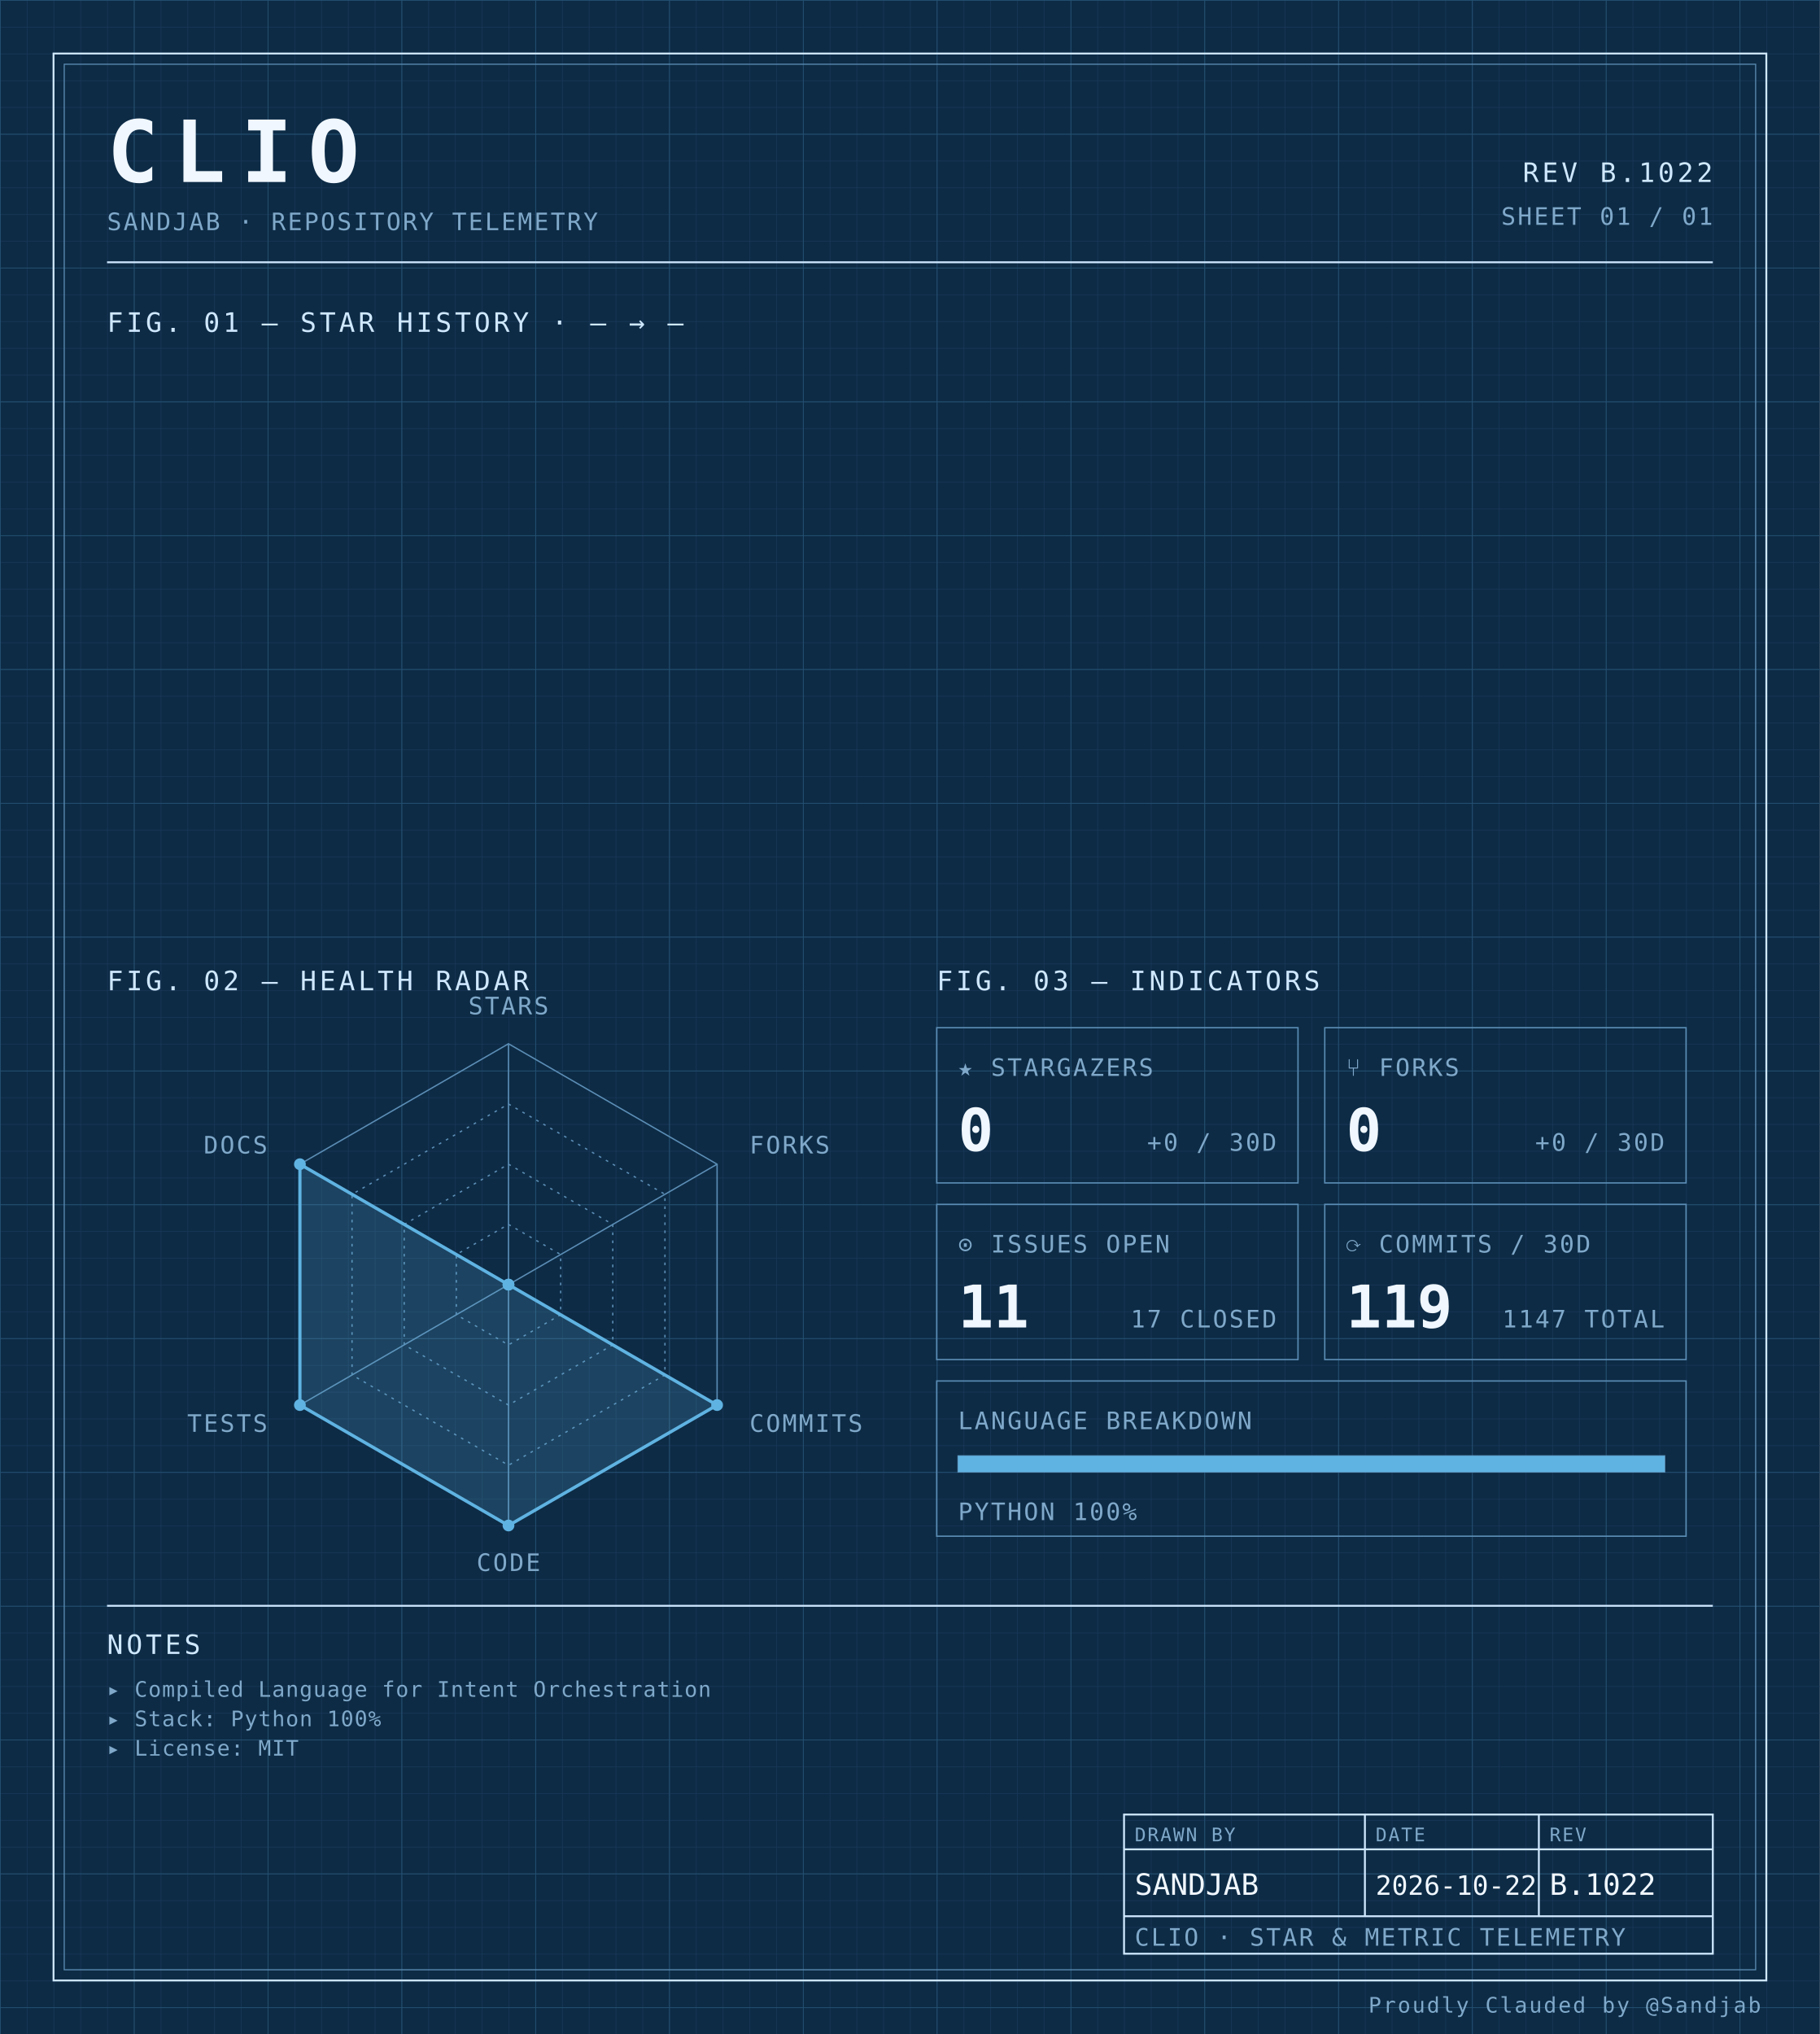
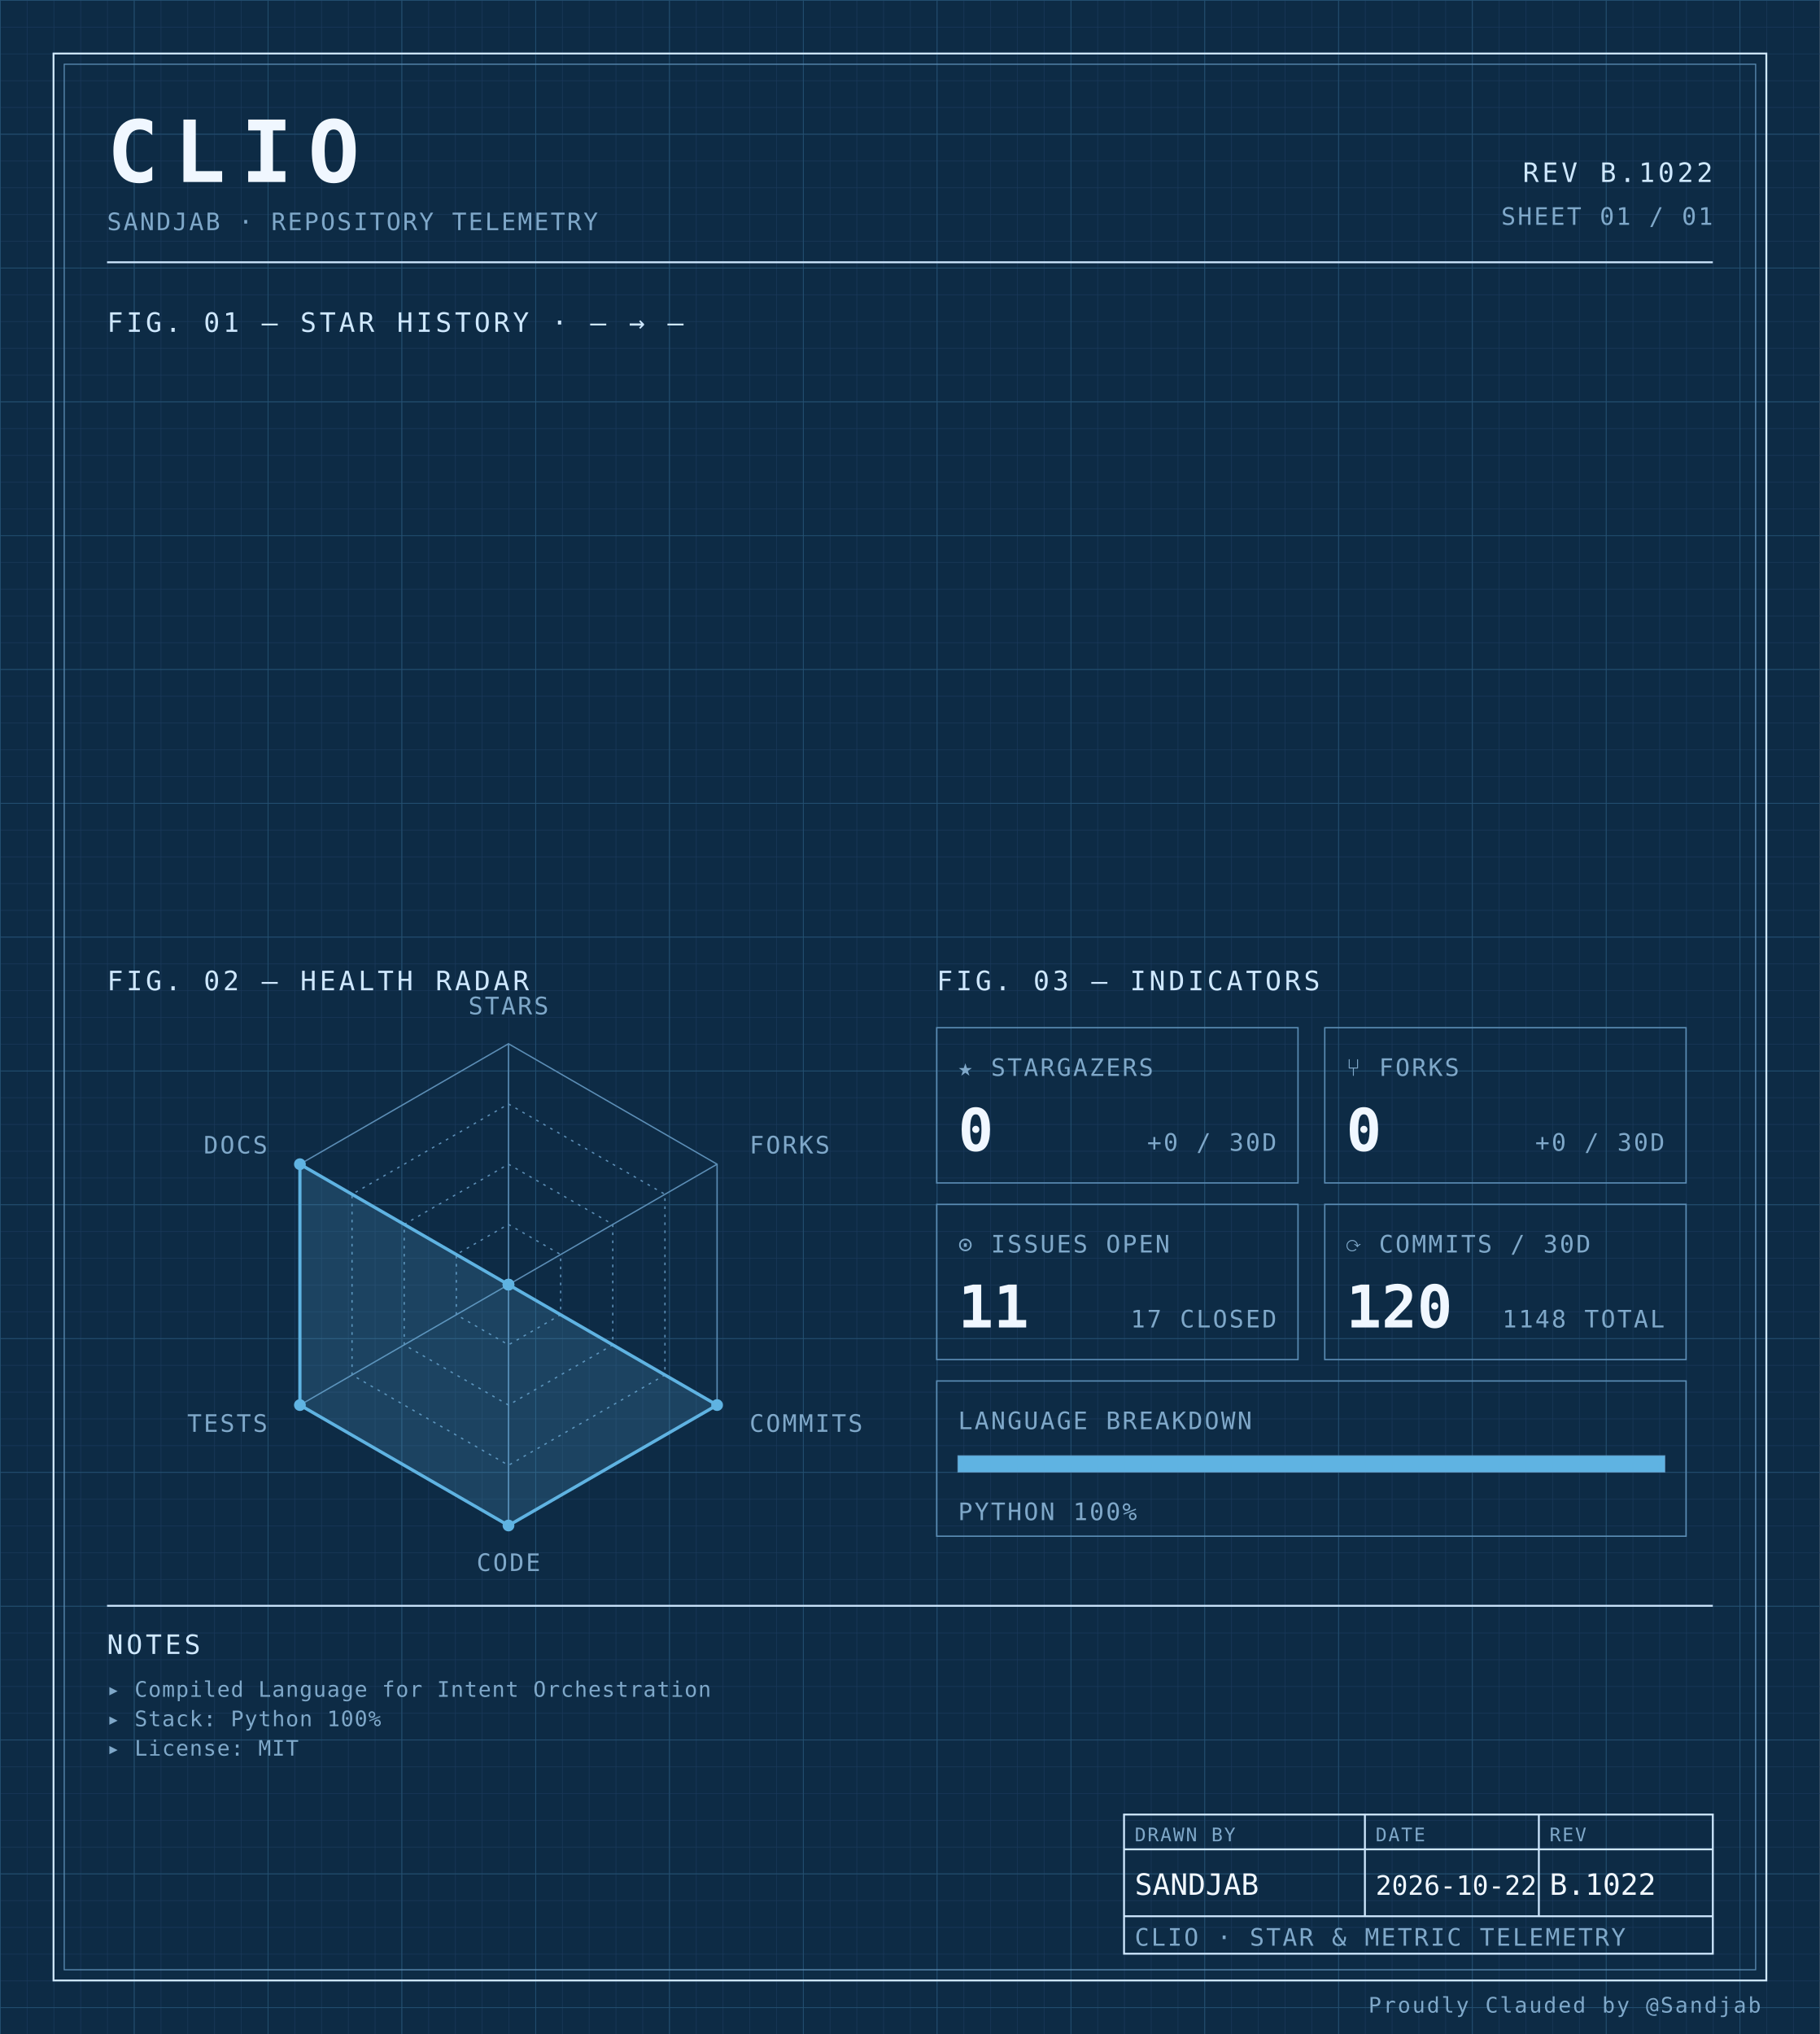
<svg xmlns="http://www.w3.org/2000/svg" width="100%" viewBox="0 0 680 760" role="img">
  <defs>
    <pattern id="grid-fine" width="10" height="10" patternUnits="userSpaceOnUse">
      <path d="M10 0H0V10" fill="none" stroke="#1a3a5c" stroke-width="0.4" />
    </pattern>
    <pattern id="grid-major" width="50" height="50" patternUnits="userSpaceOnUse">
      <path d="M50 0H0V50" fill="none" stroke="#245273" stroke-width="0.5" />
    </pattern>
  </defs>
  <rect x="0" y="0" width="680" height="760" fill="#0d2b45" />
  <rect x="0" y="0" width="680" height="760" fill="url(#grid-fine)" />
  <rect x="0" y="0" width="680" height="760" fill="url(#grid-major)" />
  <rect x="20" y="20" width="640" height="720" fill="none" stroke="#cfe8ff" stroke-width="0.7" />
  <rect x="24" y="24" width="632" height="712" fill="none" stroke="#5b8db5" stroke-width="0.4" />
  <text x="40" y="68" font-family="ui-monospace, 'SF Mono', 'JetBrains Mono', 'Cascadia Code', Consolas, monospace" font-size="32" font-weight="700" fill="#f0f7ff" text-anchor="start" letter-spacing="0.18em">CLIO</text>
  <text x="40" y="86" font-family="ui-monospace, 'SF Mono', 'JetBrains Mono', 'Cascadia Code', Consolas, monospace" font-size="9" font-weight="400" fill="#7fa8c9" text-anchor="start" letter-spacing="0.08em">SANDJAB · REPOSITORY TELEMETRY</text>
  <text x="640" y="68" font-family="ui-monospace, 'SF Mono', 'JetBrains Mono', 'Cascadia Code', Consolas, monospace" font-size="10" font-weight="400" fill="#cfe8ff" text-anchor="end" letter-spacing="0.12em">REV B.1022</text>
  <text x="640" y="84" font-family="ui-monospace, 'SF Mono', 'JetBrains Mono', 'Cascadia Code', Consolas, monospace" font-size="9" font-weight="400" fill="#7fa8c9" text-anchor="end" letter-spacing="0.08em">SHEET 01 / 01</text>
  <line x1="40" y1="98" x2="640" y2="98" stroke="#cfe8ff" stroke-width="0.7" />
  <text x="40" y="124" font-family="ui-monospace, 'SF Mono', 'JetBrains Mono', 'Cascadia Code', Consolas, monospace" font-size="10" font-weight="400" fill="#cfe8ff" text-anchor="start" letter-spacing="0.12em">FIG. 01 — STAR HISTORY · — → —</text>
  <text x="40" y="370" font-family="ui-monospace, 'SF Mono', 'JetBrains Mono', 'Cascadia Code', Consolas, monospace" font-size="10" font-weight="400" fill="#cfe8ff" text-anchor="start" letter-spacing="0.12em">FIG. 02 — HEALTH RADAR</text>
  <g transform="translate(190 480)">
    <polygon points="0.00,-90.00 77.94,-45.00 77.94,45.00 0.00,90.00 -77.94,45.00 -77.94,-45.00" fill="none" stroke="#5b8db5" stroke-width="0.5" />
    <polygon points="0.00,-67.50 58.46,-33.75 58.46,33.75 0.00,67.50 -58.46,33.75 -58.46,-33.75" fill="none" stroke="#5b8db5" stroke-width="0.5" stroke-dasharray="1,2" />
    <polygon points="0.00,-45.00 38.97,-22.50 38.97,22.50 0.00,45.00 -38.97,22.50 -38.97,-22.50" fill="none" stroke="#5b8db5" stroke-width="0.5" stroke-dasharray="1,2" />
    <polygon points="0.00,-22.50 19.49,-11.25 19.49,11.25 0.00,22.50 -19.49,11.25 -19.49,-11.25" fill="none" stroke="#5b8db5" stroke-width="0.5" stroke-dasharray="1,2" />
    <line x1="0" y1="0" x2="0.00" y2="-90.00" stroke="#5b8db5" stroke-width="0.5" />
    <line x1="0" y1="0" x2="77.94" y2="-45.00" stroke="#5b8db5" stroke-width="0.5" />
    <line x1="0" y1="0" x2="77.94" y2="45.00" stroke="#5b8db5" stroke-width="0.5" />
    <line x1="0" y1="0" x2="0.00" y2="90.00" stroke="#5b8db5" stroke-width="0.5" />
    <line x1="0" y1="0" x2="-77.94" y2="45.00" stroke="#5b8db5" stroke-width="0.5" />
    <line x1="0" y1="0" x2="-77.94" y2="-45.00" stroke="#5b8db5" stroke-width="0.5" />
    <polygon points="0.00,0.00 0.00,0.00 77.94,45.00 0.00,90.00 -77.94,45.00 -77.94,-45.00" fill="#5fb3e2" fill-opacity="0.18" stroke="#5fb3e2" stroke-width="1.2" />
    <circle cx="0.00" cy="0.00" r="2.2" fill="#5fb3e2" />
    <circle cx="0.00" cy="0.00" r="2.2" fill="#5fb3e2" />
    <circle cx="77.94" cy="45.00" r="2.2" fill="#5fb3e2" />
    <circle cx="0.00" cy="90.00" r="2.2" fill="#5fb3e2" />
    <circle cx="-77.94" cy="45.00" r="2.2" fill="#5fb3e2" />
    <circle cx="-77.94" cy="-45.00" r="2.2" fill="#5fb3e2" />
    <text x="6.3681633555662356e-15" y="-101" font-family="ui-monospace, 'SF Mono', 'JetBrains Mono', 'Cascadia Code', Consolas, monospace" font-size="9" font-weight="400" fill="#7fa8c9" text-anchor="middle" letter-spacing="0.08em">STARS</text>
    <text x="90.067" y="-49" font-family="ui-monospace, 'SF Mono', 'JetBrains Mono', 'Cascadia Code', Consolas, monospace" font-size="9" font-weight="400" fill="#7fa8c9" text-anchor="start" letter-spacing="0.08em">FORKS</text>
    <text x="90.067" y="55" font-family="ui-monospace, 'SF Mono', 'JetBrains Mono', 'Cascadia Code', Consolas, monospace" font-size="9" font-weight="400" fill="#7fa8c9" text-anchor="start" letter-spacing="0.08em">COMMITS</text>
    <text x="6.3681633555662356e-15" y="107" font-family="ui-monospace, 'SF Mono', 'JetBrains Mono', 'Cascadia Code', Consolas, monospace" font-size="9" font-weight="400" fill="#7fa8c9" text-anchor="middle" letter-spacing="0.08em">CODE</text>
    <text x="-90.067" y="55" font-family="ui-monospace, 'SF Mono', 'JetBrains Mono', 'Cascadia Code', Consolas, monospace" font-size="9" font-weight="400" fill="#7fa8c9" text-anchor="end" letter-spacing="0.08em">TESTS</text>
    <text x="-90.067" y="-49" font-family="ui-monospace, 'SF Mono', 'JetBrains Mono', 'Cascadia Code', Consolas, monospace" font-size="9" font-weight="400" fill="#7fa8c9" text-anchor="end" letter-spacing="0.08em">DOCS</text>
  </g>
  <text x="350" y="370" font-family="ui-monospace, 'SF Mono', 'JetBrains Mono', 'Cascadia Code', Consolas, monospace" font-size="10" font-weight="400" fill="#cfe8ff" text-anchor="start" letter-spacing="0.12em">FIG. 03 — INDICATORS</text>
  <rect x="350" y="384" width="135" height="58" fill="none" stroke="#5b8db5" stroke-width="0.5" />
  <text x="358" y="402" font-family="ui-monospace, 'SF Mono', 'JetBrains Mono', 'Cascadia Code', Consolas, monospace" font-size="9" font-weight="400" fill="#7fa8c9" text-anchor="start" letter-spacing="0.08em">★ STARGAZERS</text>
  <text x="358" y="430" font-family="ui-monospace, 'SF Mono', 'JetBrains Mono', 'Cascadia Code', Consolas, monospace" font-size="22" font-weight="700" fill="#f0f7ff" text-anchor="start" letter-spacing="normal">0</text>
  <text x="477" y="430" font-family="ui-monospace, 'SF Mono', 'JetBrains Mono', 'Cascadia Code', Consolas, monospace" font-size="9" font-weight="400" fill="#7fa8c9" text-anchor="end" letter-spacing="0.08em">+0 / 30D</text>
  <rect x="495" y="384" width="135" height="58" fill="none" stroke="#5b8db5" stroke-width="0.5" />
  <text x="503" y="402" font-family="ui-monospace, 'SF Mono', 'JetBrains Mono', 'Cascadia Code', Consolas, monospace" font-size="9" font-weight="400" fill="#7fa8c9" text-anchor="start" letter-spacing="0.08em">⑂ FORKS</text>
  <text x="503" y="430" font-family="ui-monospace, 'SF Mono', 'JetBrains Mono', 'Cascadia Code', Consolas, monospace" font-size="22" font-weight="700" fill="#f0f7ff" text-anchor="start" letter-spacing="normal">0</text>
  <text x="622" y="430" font-family="ui-monospace, 'SF Mono', 'JetBrains Mono', 'Cascadia Code', Consolas, monospace" font-size="9" font-weight="400" fill="#7fa8c9" text-anchor="end" letter-spacing="0.08em">+0 / 30D</text>
  <rect x="350" y="450" width="135" height="58" fill="none" stroke="#5b8db5" stroke-width="0.5" />
  <text x="358" y="468" font-family="ui-monospace, 'SF Mono', 'JetBrains Mono', 'Cascadia Code', Consolas, monospace" font-size="9" font-weight="400" fill="#7fa8c9" text-anchor="start" letter-spacing="0.08em">⊙ ISSUES OPEN</text>
  <text x="358" y="496" font-family="ui-monospace, 'SF Mono', 'JetBrains Mono', 'Cascadia Code', Consolas, monospace" font-size="22" font-weight="700" fill="#f0f7ff" text-anchor="start" letter-spacing="normal">11</text>
  <text x="477" y="496" font-family="ui-monospace, 'SF Mono', 'JetBrains Mono', 'Cascadia Code', Consolas, monospace" font-size="9" font-weight="400" fill="#7fa8c9" text-anchor="end" letter-spacing="0.08em">17 CLOSED</text>
  <rect x="495" y="450" width="135" height="58" fill="none" stroke="#5b8db5" stroke-width="0.5" />
  <text x="503" y="468" font-family="ui-monospace, 'SF Mono', 'JetBrains Mono', 'Cascadia Code', Consolas, monospace" font-size="9" font-weight="400" fill="#7fa8c9" text-anchor="start" letter-spacing="0.08em">⟳ COMMITS / 30D</text>
-   <text x="503" y="496" font-family="ui-monospace, 'SF Mono', 'JetBrains Mono', 'Cascadia Code', Consolas, monospace" font-size="22" font-weight="700" fill="#f0f7ff" text-anchor="start" letter-spacing="normal">119</text>
-   <text x="622" y="496" font-family="ui-monospace, 'SF Mono', 'JetBrains Mono', 'Cascadia Code', Consolas, monospace" font-size="9" font-weight="400" fill="#7fa8c9" text-anchor="end" letter-spacing="0.08em">1147 TOTAL</text>
+   <text x="503" y="496" font-family="ui-monospace, 'SF Mono', 'JetBrains Mono', 'Cascadia Code', Consolas, monospace" font-size="22" font-weight="700" fill="#f0f7ff" text-anchor="start" letter-spacing="normal">120</text>
+   <text x="622" y="496" font-family="ui-monospace, 'SF Mono', 'JetBrains Mono', 'Cascadia Code', Consolas, monospace" font-size="9" font-weight="400" fill="#7fa8c9" text-anchor="end" letter-spacing="0.08em">1148 TOTAL</text>
  <rect x="350" y="516" width="280" height="58" fill="none" stroke="#5b8db5" stroke-width="0.5" />
  <text x="358" y="534" font-family="ui-monospace, 'SF Mono', 'JetBrains Mono', 'Cascadia Code', Consolas, monospace" font-size="9" font-weight="400" fill="#7fa8c9" text-anchor="start" letter-spacing="0.08em">LANGUAGE BREAKDOWN</text>
  <rect x="358" y="544" width="264" height="6" fill="none" stroke="#5b8db5" stroke-width="0.5" />
  <rect x="358" y="544" width="264.00" height="6" fill="#5fb3e2" />
  <text x="358" y="568" font-family="ui-monospace, 'SF Mono', 'JetBrains Mono', 'Cascadia Code', Consolas, monospace" font-size="9" font-weight="400" fill="#7fa8c9" text-anchor="start" letter-spacing="0.08em">PYTHON 100%</text>
  <line x1="40" y1="600" x2="640" y2="600" stroke="#cfe8ff" stroke-width="0.7" />
  <text x="40" y="618" font-family="ui-monospace, 'SF Mono', 'JetBrains Mono', 'Cascadia Code', Consolas, monospace" font-size="10" font-weight="400" fill="#cfe8ff" text-anchor="start" letter-spacing="0.12em">NOTES</text>
  <text x="40" y="634" font-family="ui-monospace, 'SF Mono', 'JetBrains Mono', 'Cascadia Code', Consolas, monospace" font-size="8" font-weight="400" fill="#7fa8c9" text-anchor="start" letter-spacing="0.04em">▸ Compiled Language for Intent Orchestration</text>
  <text x="40" y="645" font-family="ui-monospace, 'SF Mono', 'JetBrains Mono', 'Cascadia Code', Consolas, monospace" font-size="8" font-weight="400" fill="#7fa8c9" text-anchor="start" letter-spacing="0.04em">▸ Stack: Python 100%</text>
  <text x="40" y="656" font-family="ui-monospace, 'SF Mono', 'JetBrains Mono', 'Cascadia Code', Consolas, monospace" font-size="8" font-weight="400" fill="#7fa8c9" text-anchor="start" letter-spacing="0.04em">▸ License: MIT</text>
  <rect x="420" y="678" width="220" height="52" fill="none" stroke="#cfe8ff" stroke-width="0.7" />
  <line x1="420" y1="691" x2="640" y2="691" stroke="#cfe8ff" stroke-width="0.7" />
  <line x1="420" y1="716" x2="640" y2="716" stroke="#cfe8ff" stroke-width="0.7" />
  <line x1="510" y1="678" x2="510" y2="716" stroke="#cfe8ff" stroke-width="0.7" />
  <line x1="575" y1="678" x2="575" y2="716" stroke="#cfe8ff" stroke-width="0.7" />
  <text x="424" y="688" font-family="ui-monospace, 'SF Mono', 'JetBrains Mono', 'Cascadia Code', Consolas, monospace" font-size="7" font-weight="400" fill="#7fa8c9" text-anchor="start" letter-spacing="0.08em">DRAWN BY</text>
  <text x="514" y="688" font-family="ui-monospace, 'SF Mono', 'JetBrains Mono', 'Cascadia Code', Consolas, monospace" font-size="7" font-weight="400" fill="#7fa8c9" text-anchor="start" letter-spacing="0.08em">DATE</text>
  <text x="579" y="688" font-family="ui-monospace, 'SF Mono', 'JetBrains Mono', 'Cascadia Code', Consolas, monospace" font-size="7" font-weight="400" fill="#7fa8c9" text-anchor="start" letter-spacing="0.08em">REV</text>
  <text x="424" y="708" font-family="ui-monospace, 'SF Mono', 'JetBrains Mono', 'Cascadia Code', Consolas, monospace" font-size="11" font-weight="400" fill="#f0f7ff" text-anchor="start" letter-spacing="normal">SANDJAB</text>
  <text x="514" y="708" font-family="ui-monospace, 'SF Mono', 'JetBrains Mono', 'Cascadia Code', Consolas, monospace" font-size="10" font-weight="400" fill="#f0f7ff" text-anchor="start" letter-spacing="normal">2026-10-22</text>
  <text x="579" y="708" font-family="ui-monospace, 'SF Mono', 'JetBrains Mono', 'Cascadia Code', Consolas, monospace" font-size="11" font-weight="400" fill="#f0f7ff" text-anchor="start" letter-spacing="normal">B.1022</text>
  <text x="424" y="727" font-family="ui-monospace, 'SF Mono', 'JetBrains Mono', 'Cascadia Code', Consolas, monospace" font-size="9" font-weight="400" fill="#7fa8c9" text-anchor="start" letter-spacing="0.08em">CLIO · STAR &amp; METRIC TELEMETRY</text>
  <text x="658" y="752" font-family="ui-monospace, 'SF Mono', 'JetBrains Mono', 'Cascadia Code', Consolas, monospace" font-size="8" font-weight="400" fill="#7fa8c9" text-anchor="end" letter-spacing="0.08em">Proudly Clauded by @Sandjab</text>
</svg>
